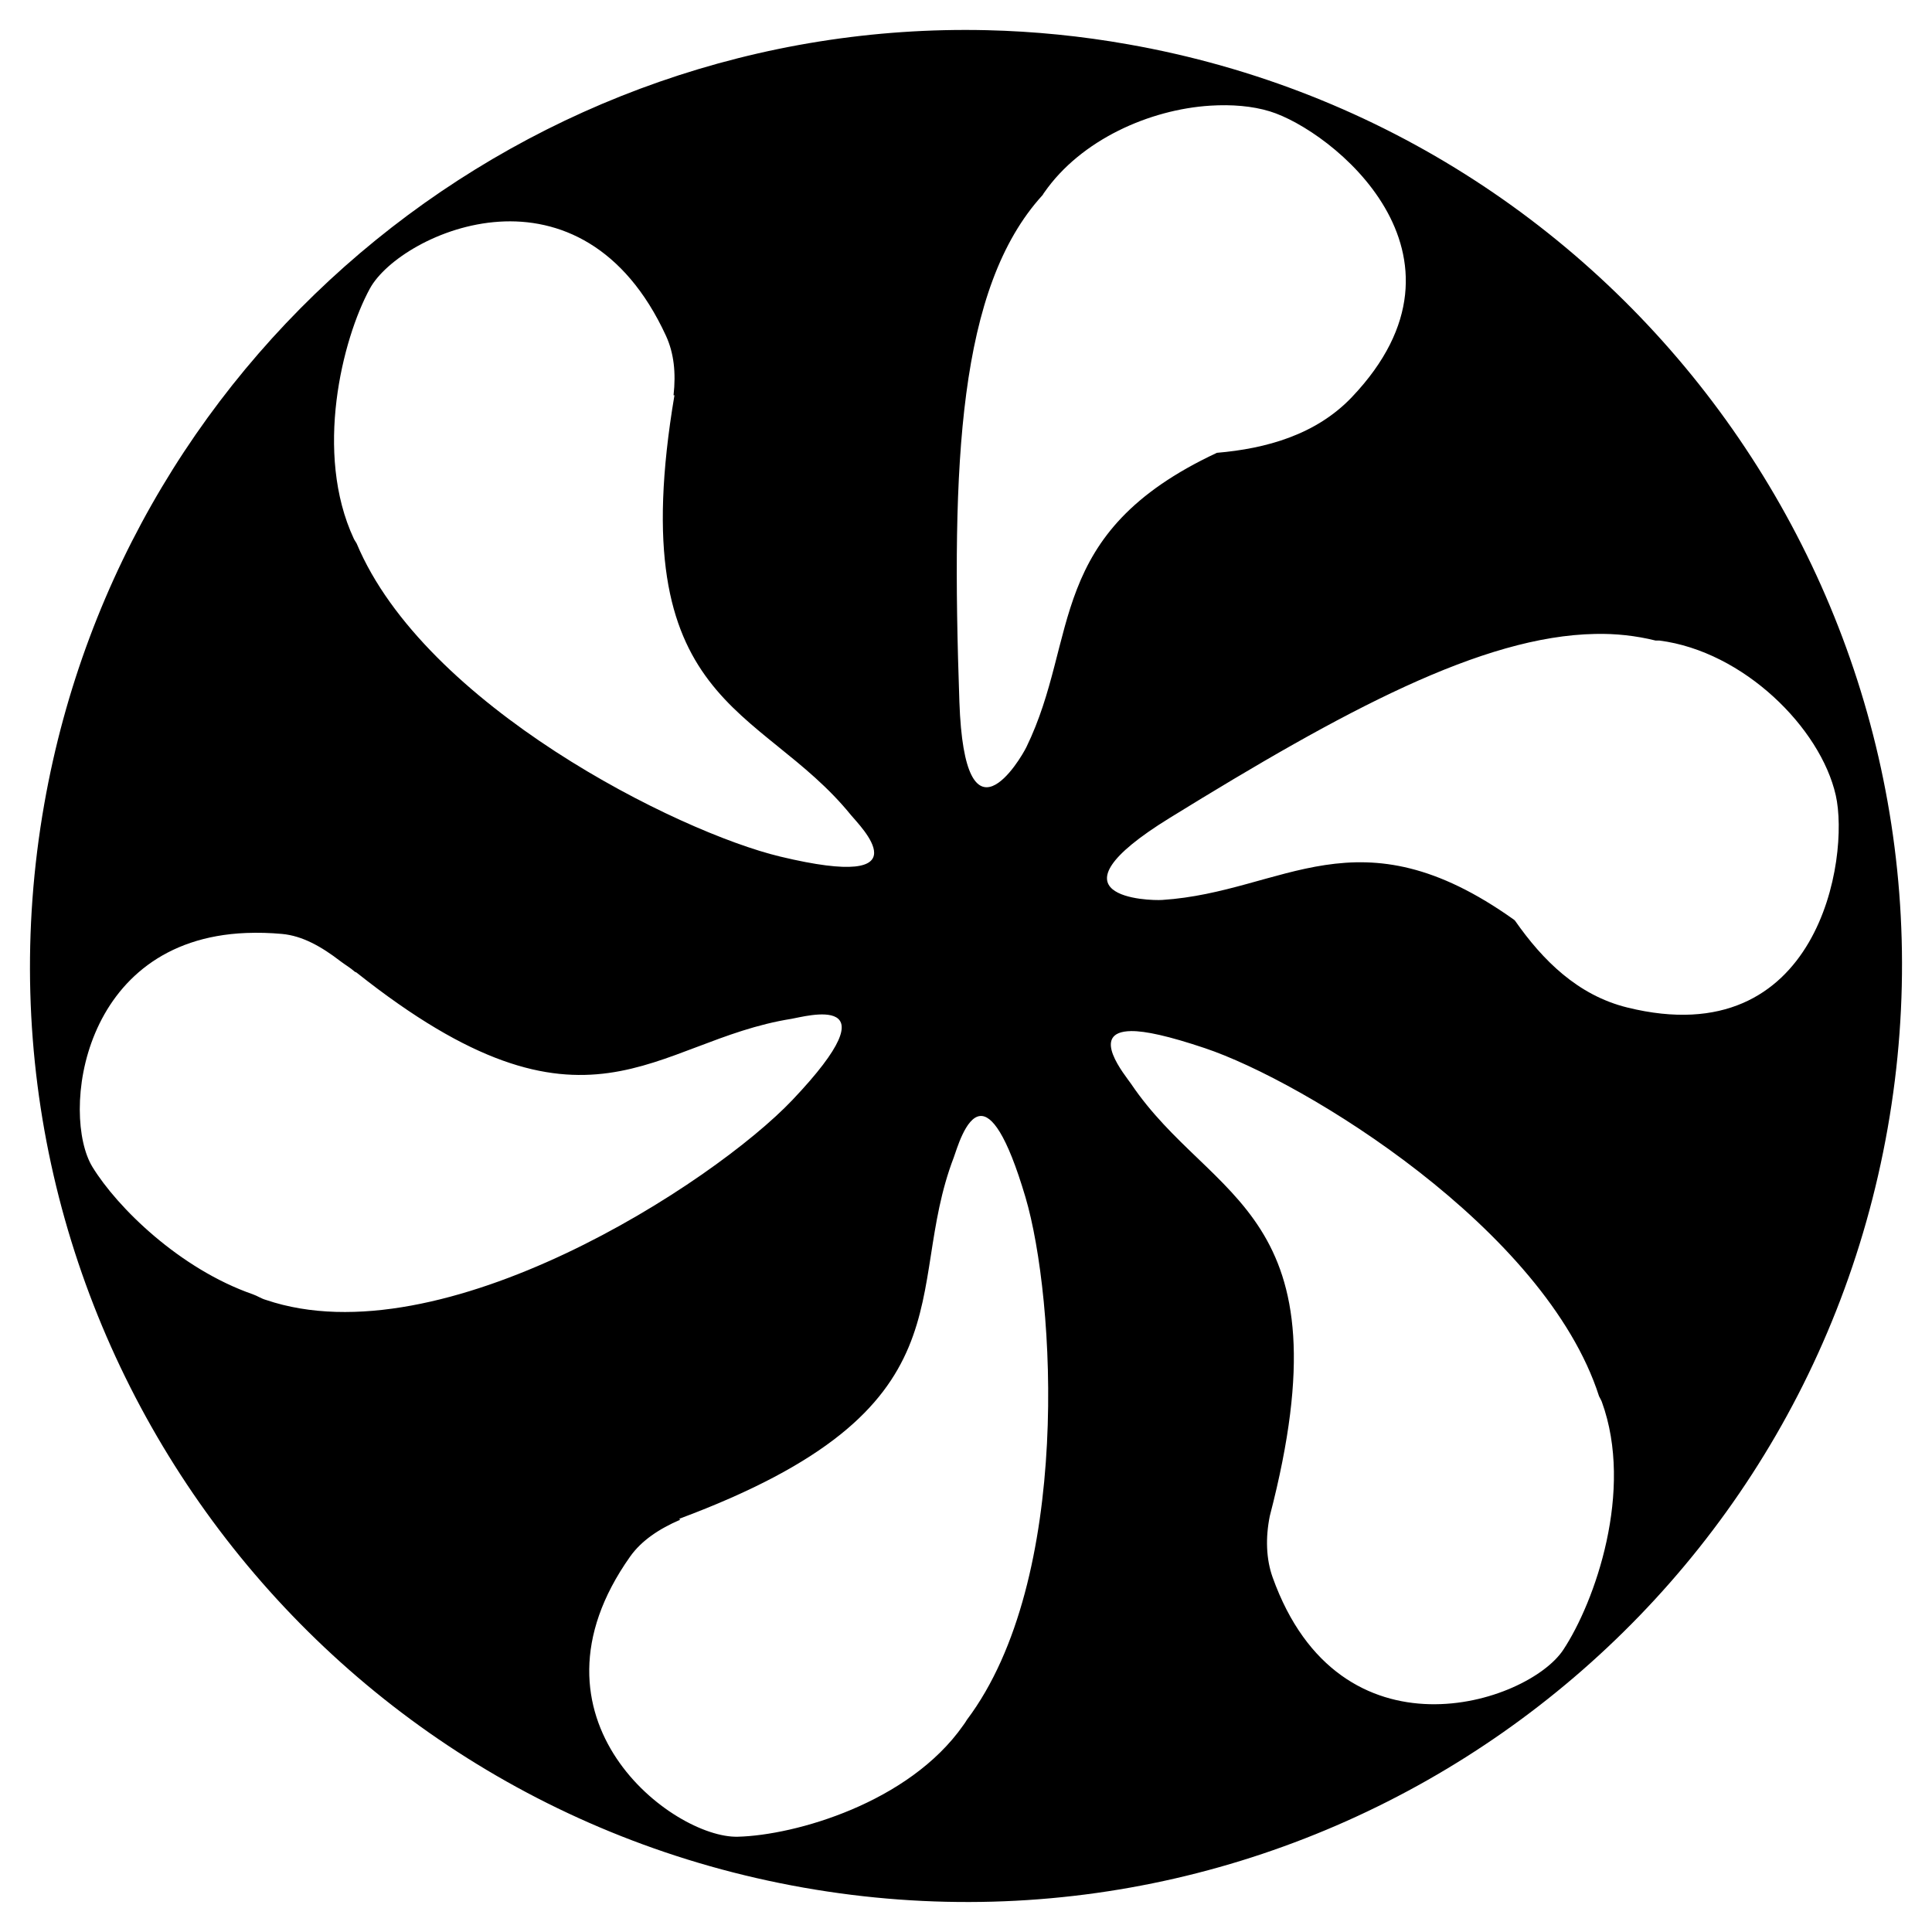
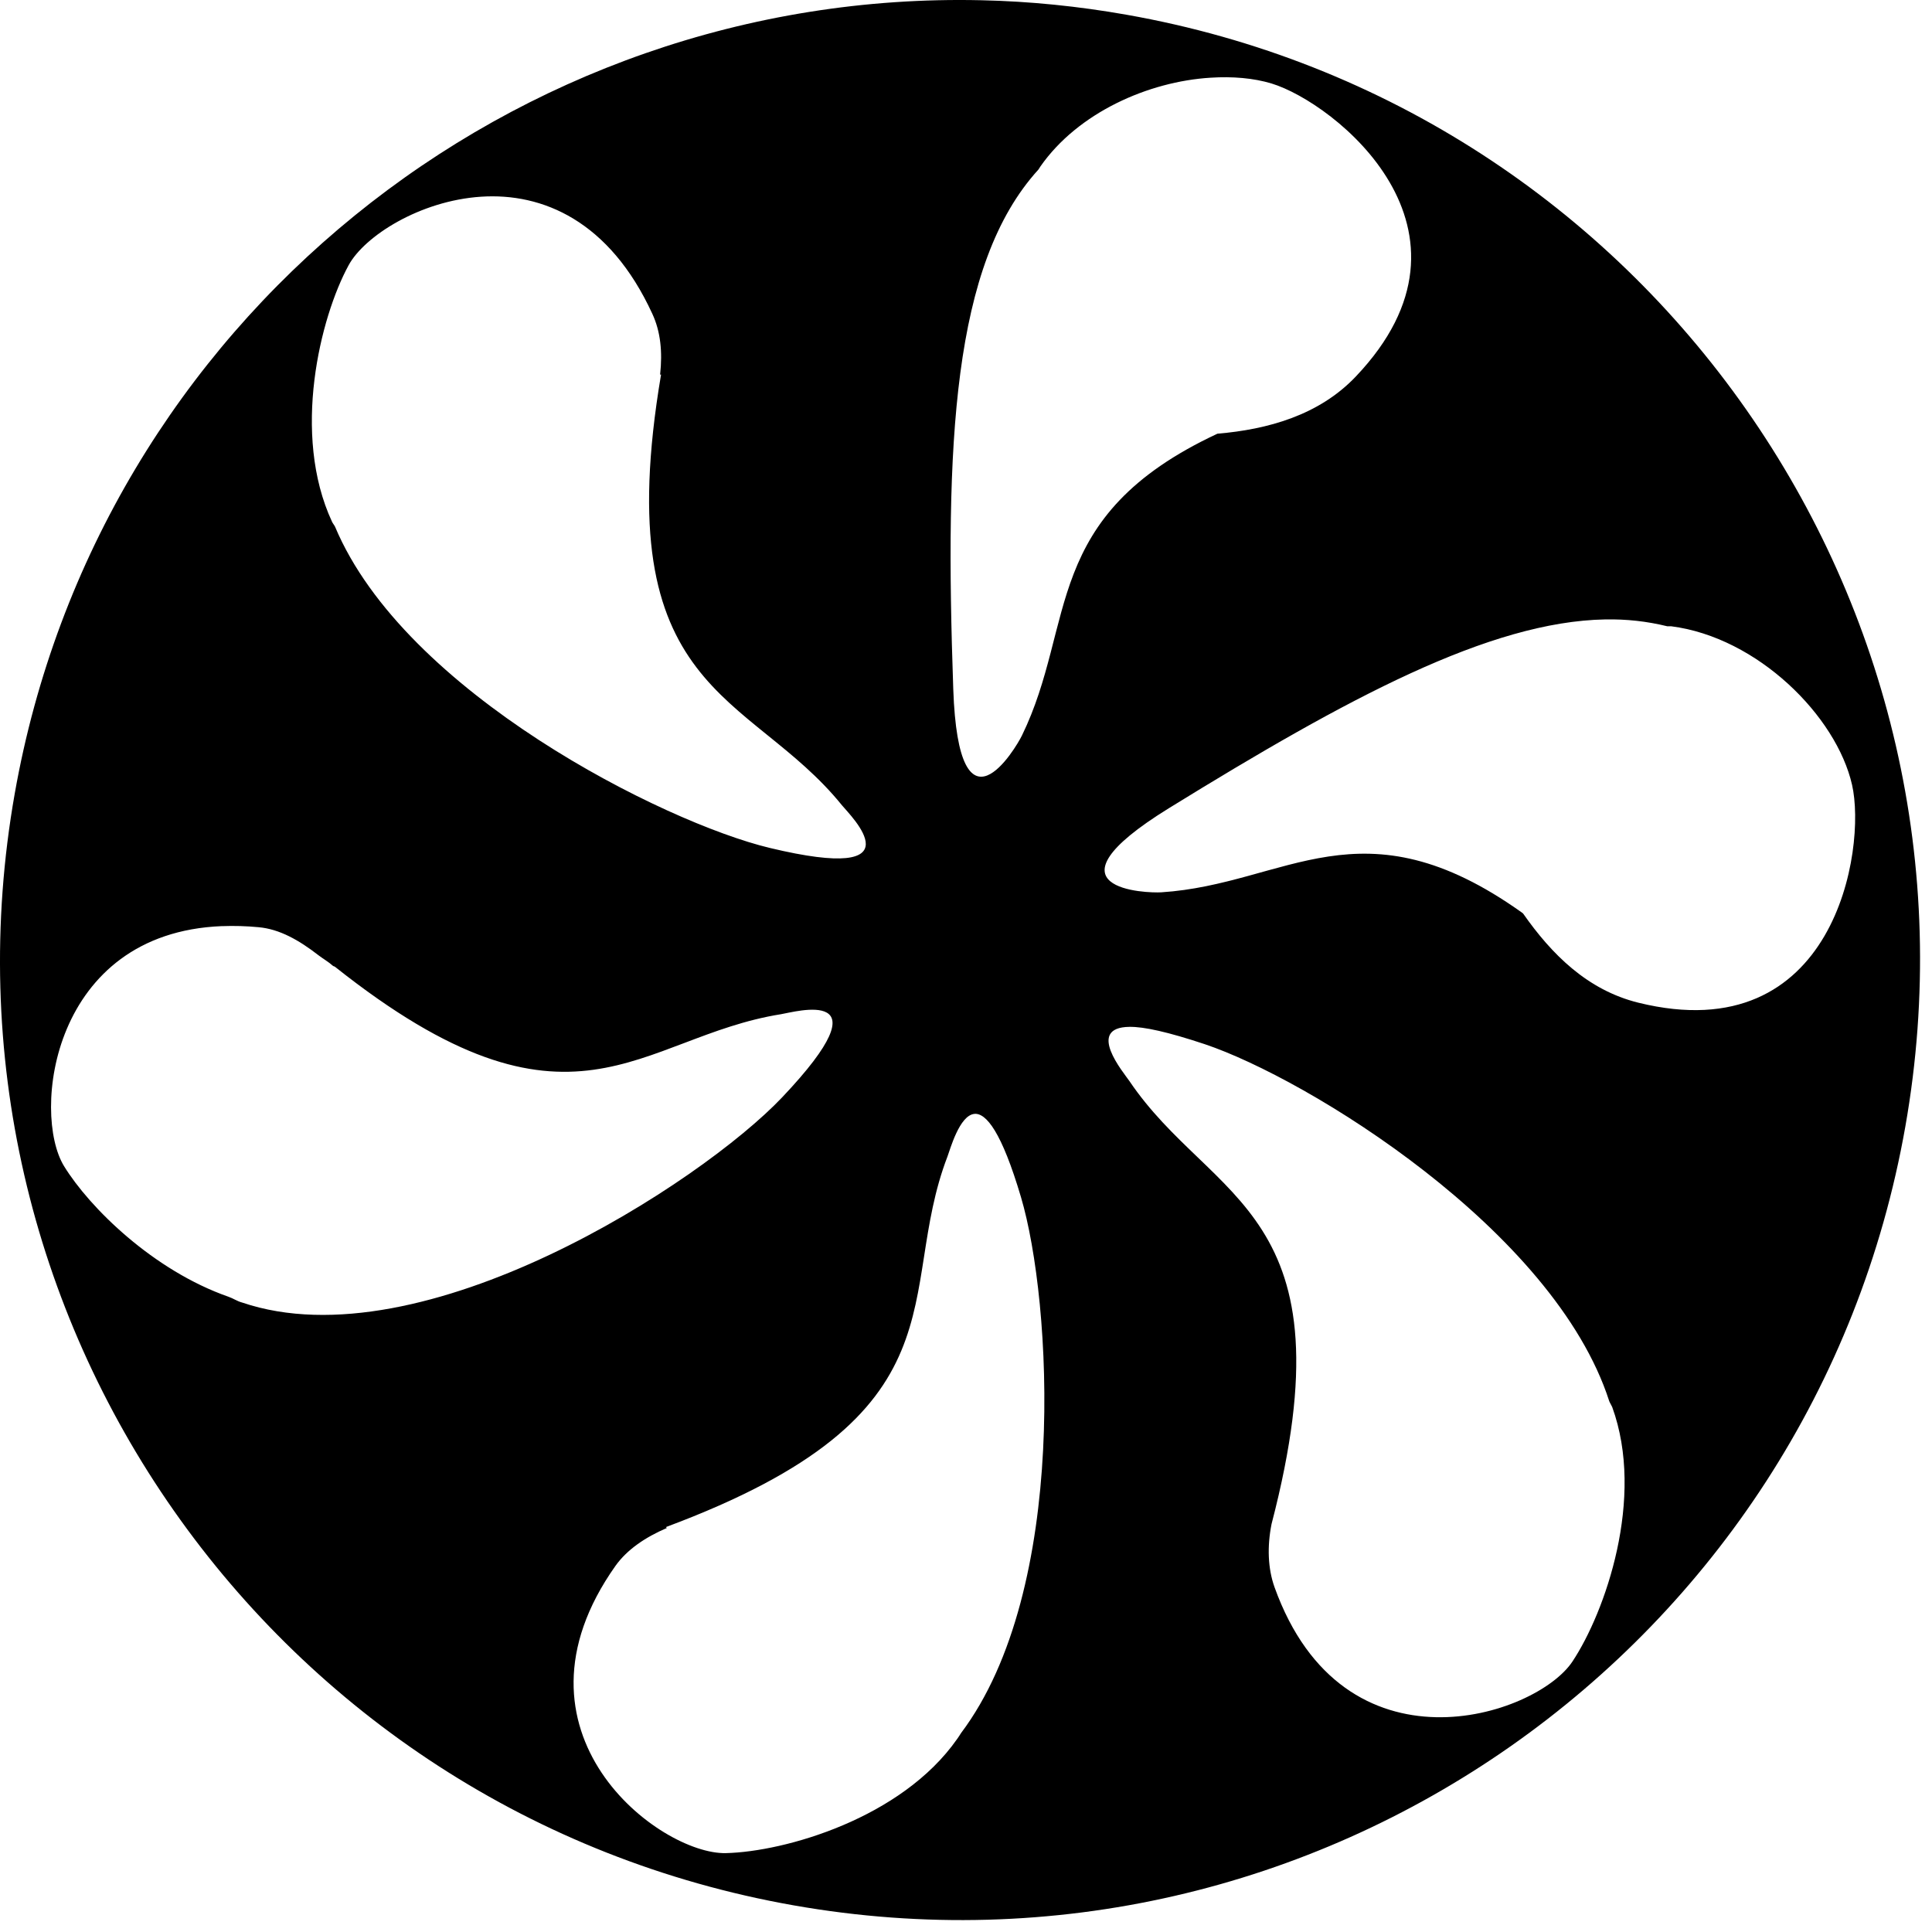
- <svg xmlns="http://www.w3.org/2000/svg" width="64" height="64">
-   <path d="M32.688 1C17.64.655 4.163 11.35 1.468 26.625c-2.971 16.858 8.298 32.934 25.157 35.906 16.858 2.973 32.934-8.298 35.906-25.156C65.505 20.52 54.233 4.441 37.375 1.469A30.94 30.94 0 0 0 32.687 1zm7.406 2.5c.707-.044 1.385.01 1.968.188 2.026.616 7.23 4.726 2.72 9.468-1.19 1.25-2.847 1.706-4.47 1.844-5.718 2.673-4.543 6.118-6.312 9.75-.195.399-2.043 3.531-2.219-1.5-.274-7.91-.036-13.722 2.75-16.781.025-.027.038-.067.063-.094 1.216-1.747 3.492-2.75 5.5-2.875zM16.53 7.344c1.981-.129 4.15.778 5.532 3.781.265.578.332 1.232.25 1.969h.03C20.594 23.456 25.182 23.293 28.189 27c.278.344 2.55 2.55-2.344 1.375-3.4-.815-11.784-5.008-14.032-10.375-.028-.051-.07-.105-.093-.156-1.321-2.834-.383-6.604.531-8.282.51-.939 2.3-2.09 4.281-2.218zM52.844 21a7.6 7.6 0 0 1 2 .219c.04.004.084-.005.125 0 2.79.358 5.337 2.893 5.843 5.125.468 2.065-.552 8.6-6.906 7.031-1.643-.406-2.802-1.564-3.718-2.875-.009-.012-.024-.02-.032-.031-5.19-3.699-7.612-.919-11.656-.657-.442.03-4.035-.075.25-2.718 5.773-3.562 10.352-6.026 14.094-6.094zM8.156 30.906a9.122 9.122 0 0 1 1.188.032c.674.062 1.305.419 1.937.906.15.115.322.212.469.343.023.019.04.014.063.032 7.666 6.09 9.796 2.265 14.406 1.531.437-.069 3.496-.963.031 2.688-2.614 2.755-11.61 8.6-17.438 6.624-.158-.043-.281-.133-.437-.187-2.428-.846-4.493-2.88-5.313-4.219-1.045-1.71-.411-7.53 5.094-7.75zm29.313 3.25c.471-.006 1.244.163 2.437.563C43.22 35.827 51.19 40.713 52.97 46.25c.028.062.071.126.093.188 1.07 2.938-.226 6.627-1.28 8.218-1.182 1.78-7.398 3.816-9.626-2.406-.214-.6-.24-1.304-.093-2.031 2.646-10.169-1.923-10.357-4.594-14.313-.187-.275-1.414-1.731 0-1.75zm-5 2.813c.376-.033.874.576 1.5 2.687.99 3.344 1.557 12.671-1.938 17.313-.04.07-.08.125-.125.187-1.794 2.562-5.56 3.64-7.468 3.688-2.139.054-7.383-3.887-3.563-9.282.374-.528.962-.92 1.656-1.218l-.031-.032c9.85-3.666 7.386-7.511 9.094-11.968.089-.233.39-1.334.875-1.375z" />
+ <svg xmlns="http://www.w3.org/2000/svg" width="64pt" height="64pt" viewBox="0 0 64 64">
+   <path d="M32.508.008C17.074-.344 3.254 10.625.488 26.289c-3.05 17.293 8.508 33.777 25.801 36.828 17.293 3.051 33.777-8.508 36.828-25.8 3.047-17.29-8.512-33.778-25.8-36.829-1.59-.281-3.2-.445-4.81-.48zm7.594 2.566c.726-.047 1.425.012 2.02.192 2.081.632 7.417 4.847 2.788 9.71-1.219 1.282-2.918 1.75-4.582 1.891-5.867 2.742-4.66 6.274-6.476 10-.2.41-2.094 3.621-2.274-1.539-.281-8.113-.035-14.074 2.82-17.21.024-.028.04-.067.063-.098 1.246-1.79 3.582-2.82 5.64-2.946zM15.938 6.516c2.03-.133 4.253.796 5.671 3.879.274.59.34 1.261.258 2.015h.031c-1.796 10.633 2.915 10.461 5.993 14.266.289.351 2.617 2.617-2.403 1.41-3.484-.84-12.082-5.137-14.39-10.64-.028-.055-.075-.11-.098-.16-1.352-2.907-.39-6.778.547-8.497.523-.965 2.36-2.14 4.39-2.273zM53.18 20.52a7.866 7.866 0 0 1 2.05.226c.043.004.09-.004.13 0 2.859.367 5.472 2.969 5.992 5.254.484 2.121-.563 8.824-7.082 7.215-1.688-.418-2.872-1.606-3.813-2.95-.008-.011-.023-.019-.035-.03-5.324-3.797-7.805-.942-11.953-.676-.453.03-4.14-.075.258-2.79 5.921-3.652 10.617-6.18 14.453-6.25zM7.348 30.68a9.093 9.093 0 0 1 1.218.035c.692.062 1.336.426 1.985.93.152.117.328.214.48.351.028.02.043.012.067.031 7.863 6.246 10.047 2.325 14.773 1.57.45-.07 3.586-.988.035 2.758-2.683 2.825-11.91 8.82-17.886 6.793-.165-.043-.29-.136-.45-.191-2.492-.871-4.605-2.953-5.449-4.328-1.074-1.754-.418-7.723 5.227-7.95zm30.062 3.336c.485-.008 1.278.168 2.5.574 3.399 1.14 11.574 6.152 13.399 11.828.027.066.07.129.097.191 1.098 3.016-.234 6.801-1.316 8.43-1.211 1.828-7.582 3.914-9.871-2.465-.219-.617-.246-1.34-.098-2.086 2.719-10.43-1.969-10.62-4.71-14.68-.192-.28-1.45-1.773 0-1.792zm-5.129 2.882c.387-.03.899.594 1.54 2.758 1.019 3.43 1.597 12.996-1.985 17.754-.043.074-.086.13-.129.195-1.84 2.63-5.703 3.735-7.66 3.782-2.192.054-7.574-3.989-3.656-9.52.386-.539.988-.945 1.699-1.25l-.031-.031c10.105-3.762 7.574-7.707 9.328-12.277.09-.239.398-1.368.894-1.41zm0 0" />
</svg>
